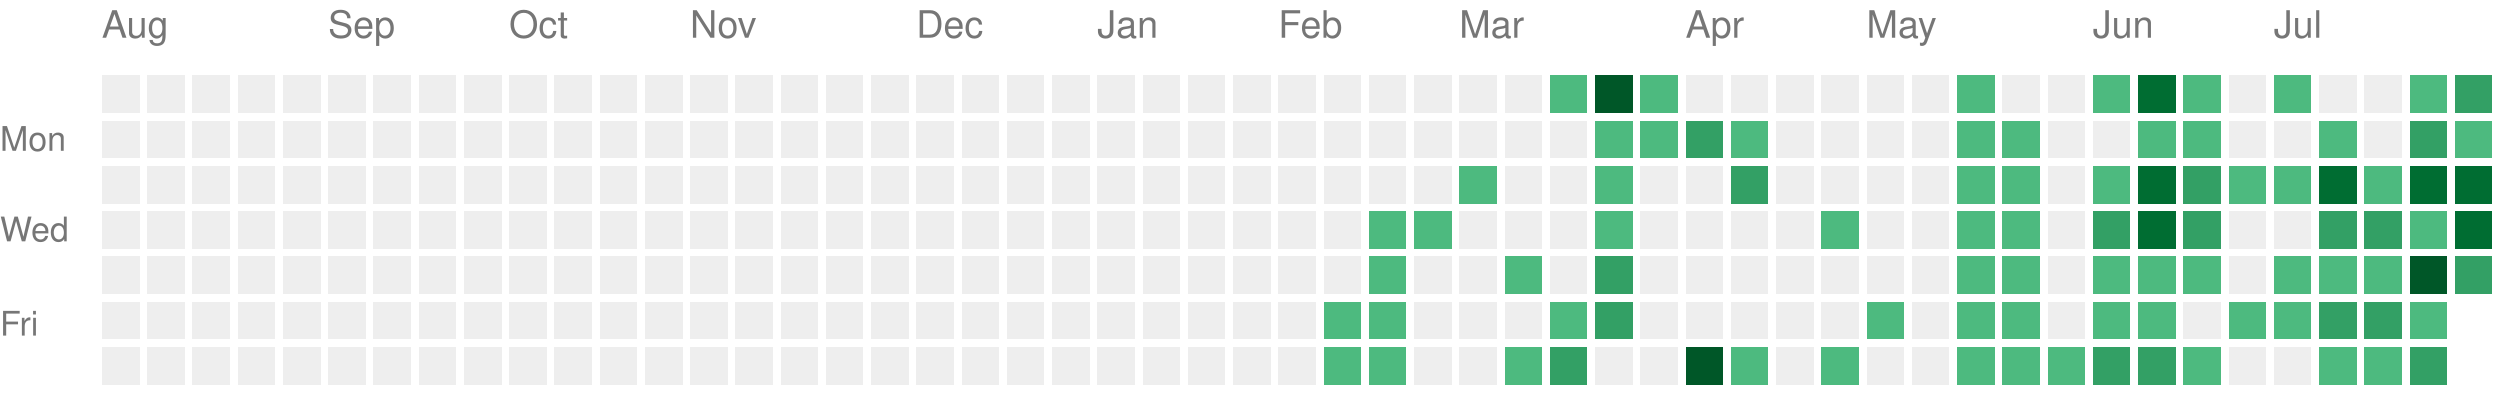
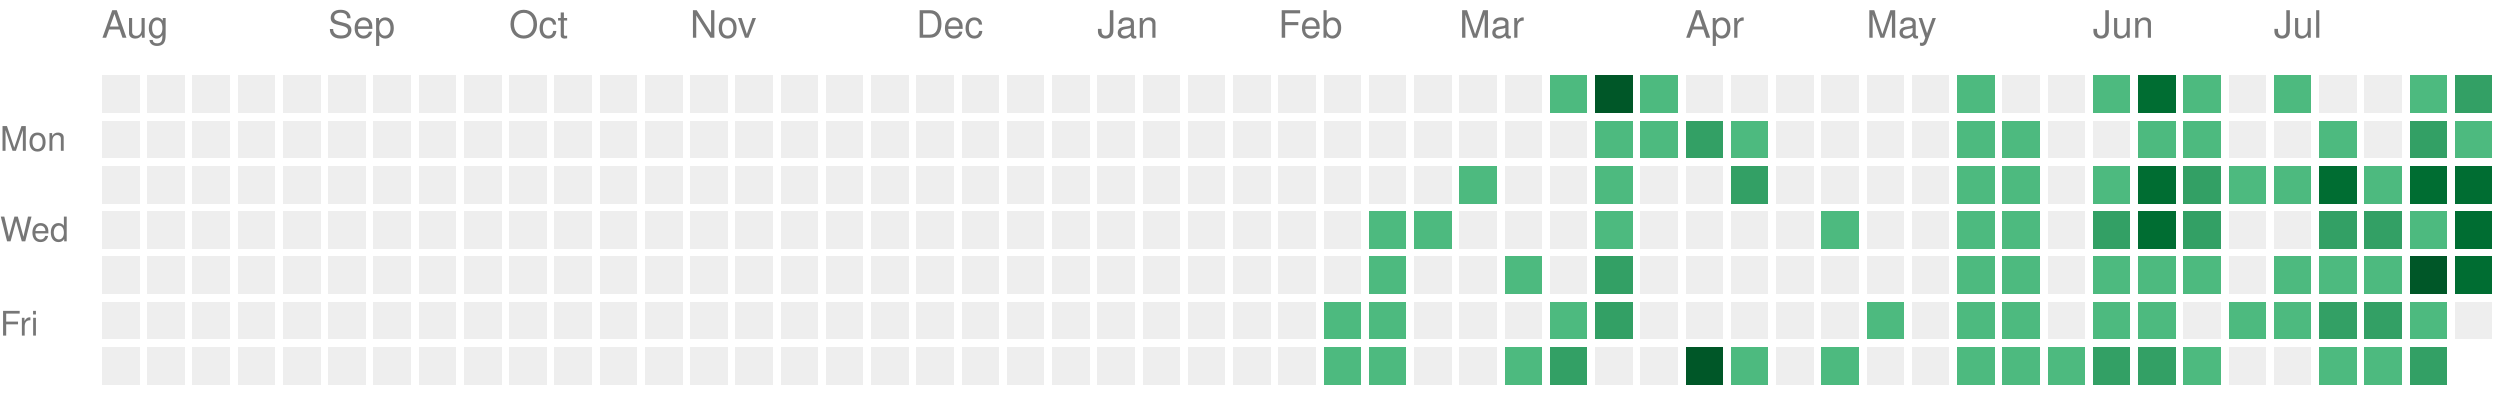
<svg xmlns="http://www.w3.org/2000/svg" version="1.1" width="663" height="104">
  <rect style="fill:#EEEEEE;shape-rendering:crispedges;" data-score="0" data-date="2025-08-03" x="27" y="20" width="10" height="10" />
  <rect style="fill:#EEEEEE;shape-rendering:crispedges;" data-score="0" data-date="2025-08-10" x="39" y="20" width="10" height="10" />
  <rect style="fill:#EEEEEE;shape-rendering:crispedges;" data-score="0" data-date="2025-08-17" x="51" y="20" width="10" height="10" />
  <rect style="fill:#EEEEEE;shape-rendering:crispedges;" data-score="0" data-date="2025-08-24" x="63" y="20" width="10" height="10" />
  <rect style="fill:#EEEEEE;shape-rendering:crispedges;" data-score="0" data-date="2025-08-31" x="75" y="20" width="10" height="10" />
  <rect style="fill:#EEEEEE;shape-rendering:crispedges;" data-score="0" data-date="2025-09-07" x="87" y="20" width="10" height="10" />
  <rect style="fill:#EEEEEE;shape-rendering:crispedges;" data-score="0" data-date="2025-09-14" x="99" y="20" width="10" height="10" />
  <rect style="fill:#EEEEEE;shape-rendering:crispedges;" data-score="0" data-date="2025-09-21" x="111" y="20" width="10" height="10" />
  <rect style="fill:#EEEEEE;shape-rendering:crispedges;" data-score="0" data-date="2025-09-28" x="123" y="20" width="10" height="10" />
  <rect style="fill:#EEEEEE;shape-rendering:crispedges;" data-score="0" data-date="2025-10-05" x="135" y="20" width="10" height="10" />
  <rect style="fill:#EEEEEE;shape-rendering:crispedges;" data-score="0" data-date="2025-10-12" x="147" y="20" width="10" height="10" />
  <rect style="fill:#EEEEEE;shape-rendering:crispedges;" data-score="0" data-date="2025-10-19" x="159" y="20" width="10" height="10" />
  <rect style="fill:#EEEEEE;shape-rendering:crispedges;" data-score="0" data-date="2025-10-26" x="171" y="20" width="10" height="10" />
  <rect style="fill:#EEEEEE;shape-rendering:crispedges;" data-score="0" data-date="2025-11-02" x="183" y="20" width="10" height="10" />
  <rect style="fill:#EEEEEE;shape-rendering:crispedges;" data-score="0" data-date="2025-11-09" x="195" y="20" width="10" height="10" />
  <rect style="fill:#EEEEEE;shape-rendering:crispedges;" data-score="0" data-date="2025-11-16" x="207" y="20" width="10" height="10" />
  <rect style="fill:#EEEEEE;shape-rendering:crispedges;" data-score="0" data-date="2025-11-23" x="219" y="20" width="10" height="10" />
  <rect style="fill:#EEEEEE;shape-rendering:crispedges;" data-score="0" data-date="2025-11-30" x="231" y="20" width="10" height="10" />
  <rect style="fill:#EEEEEE;shape-rendering:crispedges;" data-score="0" data-date="2025-12-07" x="243" y="20" width="10" height="10" />
  <rect style="fill:#EEEEEE;shape-rendering:crispedges;" data-score="0" data-date="2025-12-14" x="255" y="20" width="10" height="10" />
  <rect style="fill:#EEEEEE;shape-rendering:crispedges;" data-score="0" data-date="2025-12-21" x="267" y="20" width="10" height="10" />
  <rect style="fill:#EEEEEE;shape-rendering:crispedges;" data-score="0" data-date="2025-12-28" x="279" y="20" width="10" height="10" />
  <rect style="fill:#EEEEEE;shape-rendering:crispedges;" data-score="0" data-date="2026-01-04" x="291" y="20" width="10" height="10" />
  <rect style="fill:#EEEEEE;shape-rendering:crispedges;" data-score="0" data-date="2026-01-11" x="303" y="20" width="10" height="10" />
  <rect style="fill:#EEEEEE;shape-rendering:crispedges;" data-score="0" data-date="2026-01-18" x="315" y="20" width="10" height="10" />
  <rect style="fill:#EEEEEE;shape-rendering:crispedges;" data-score="0" data-date="2026-01-25" x="327" y="20" width="10" height="10" />
  <rect style="fill:#EEEEEE;shape-rendering:crispedges;" data-score="0" data-date="2026-02-01" x="339" y="20" width="10" height="10" />
  <rect style="fill:#EEEEEE;shape-rendering:crispedges;" data-score="0" data-date="2026-02-08" x="351" y="20" width="10" height="10" />
  <rect style="fill:#EEEEEE;shape-rendering:crispedges;" data-score="0" data-date="2026-02-15" x="363" y="20" width="10" height="10" />
  <rect style="fill:#EEEEEE;shape-rendering:crispedges;" data-score="0" data-date="2026-02-22" x="375" y="20" width="10" height="10" />
  <rect style="fill:#EEEEEE;shape-rendering:crispedges;" data-score="0" data-date="2026-03-01" x="387" y="20" width="10" height="10" />
  <rect style="fill:#EEEEEE;shape-rendering:crispedges;" data-score="0" data-date="2026-03-08" x="399" y="20" width="10" height="10" />
  <rect style="fill:#4dba7f;shape-rendering:crispedges;" data-score="1" data-date="2026-03-15" x="411" y="20" width="10" height="10" />
  <rect style="fill:#005728;shape-rendering:crispedges;" data-score="4" data-date="2026-03-22" x="423" y="20" width="10" height="10" />
  <rect style="fill:#4dba7f;shape-rendering:crispedges;" data-score="1" data-date="2026-03-29" x="435" y="20" width="10" height="10" />
  <rect style="fill:#EEEEEE;shape-rendering:crispedges;" data-score="0" data-date="2026-04-05" x="447" y="20" width="10" height="10" />
  <rect style="fill:#EEEEEE;shape-rendering:crispedges;" data-score="0" data-date="2026-04-12" x="459" y="20" width="10" height="10" />
  <rect style="fill:#EEEEEE;shape-rendering:crispedges;" data-score="0" data-date="2026-04-19" x="471" y="20" width="10" height="10" />
  <rect style="fill:#EEEEEE;shape-rendering:crispedges;" data-score="0" data-date="2026-04-26" x="483" y="20" width="10" height="10" />
  <rect style="fill:#EEEEEE;shape-rendering:crispedges;" data-score="0" data-date="2026-05-03" x="495" y="20" width="10" height="10" />
  <rect style="fill:#EEEEEE;shape-rendering:crispedges;" data-score="0" data-date="2026-05-10" x="507" y="20" width="10" height="10" />
  <rect style="fill:#4dba7f;shape-rendering:crispedges;" data-score="1" data-date="2026-05-17" x="519" y="20" width="10" height="10" />
  <rect style="fill:#EEEEEE;shape-rendering:crispedges;" data-score="0" data-date="2026-05-24" x="531" y="20" width="10" height="10" />
  <rect style="fill:#EEEEEE;shape-rendering:crispedges;" data-score="0" data-date="2026-05-31" x="543" y="20" width="10" height="10" />
  <rect style="fill:#4dba7f;shape-rendering:crispedges;" data-score="1" data-date="2026-06-07" x="555" y="20" width="10" height="10" />
  <rect style="fill:#006d32;shape-rendering:crispedges;" data-score="3" data-date="2026-06-14" x="567" y="20" width="10" height="10" />
  <rect style="fill:#4dba7f;shape-rendering:crispedges;" data-score="1" data-date="2026-06-21" x="579" y="20" width="10" height="10" />
  <rect style="fill:#EEEEEE;shape-rendering:crispedges;" data-score="0" data-date="2026-06-28" x="591" y="20" width="10" height="10" />
  <rect style="fill:#4dba7f;shape-rendering:crispedges;" data-score="1" data-date="2026-07-05" x="603" y="20" width="10" height="10" />
  <rect style="fill:#EEEEEE;shape-rendering:crispedges;" data-score="0" data-date="2026-07-12" x="615" y="20" width="10" height="10" />
  <rect style="fill:#EEEEEE;shape-rendering:crispedges;" data-score="0" data-date="2026-07-19" x="627" y="20" width="10" height="10" />
  <rect style="fill:#4dba7f;shape-rendering:crispedges;" data-score="1" data-date="2026-07-26" x="639" y="20" width="10" height="10" />
  <rect style="fill:#33a065;shape-rendering:crispedges;" data-score="2" data-date="2026-08-02" x="651" y="20" width="10" height="10" />
  <rect style="fill:#EEEEEE;shape-rendering:crispedges;" data-score="0" data-date="2025-08-04" x="27" y="32" width="10" height="10" />
  <rect style="fill:#EEEEEE;shape-rendering:crispedges;" data-score="0" data-date="2025-08-11" x="39" y="32" width="10" height="10" />
  <rect style="fill:#EEEEEE;shape-rendering:crispedges;" data-score="0" data-date="2025-08-18" x="51" y="32" width="10" height="10" />
  <rect style="fill:#EEEEEE;shape-rendering:crispedges;" data-score="0" data-date="2025-08-25" x="63" y="32" width="10" height="10" />
  <rect style="fill:#EEEEEE;shape-rendering:crispedges;" data-score="0" data-date="2025-09-01" x="75" y="32" width="10" height="10" />
  <rect style="fill:#EEEEEE;shape-rendering:crispedges;" data-score="0" data-date="2025-09-08" x="87" y="32" width="10" height="10" />
  <rect style="fill:#EEEEEE;shape-rendering:crispedges;" data-score="0" data-date="2025-09-15" x="99" y="32" width="10" height="10" />
  <rect style="fill:#EEEEEE;shape-rendering:crispedges;" data-score="0" data-date="2025-09-22" x="111" y="32" width="10" height="10" />
  <rect style="fill:#EEEEEE;shape-rendering:crispedges;" data-score="0" data-date="2025-09-29" x="123" y="32" width="10" height="10" />
  <rect style="fill:#EEEEEE;shape-rendering:crispedges;" data-score="0" data-date="2025-10-06" x="135" y="32" width="10" height="10" />
  <rect style="fill:#EEEEEE;shape-rendering:crispedges;" data-score="0" data-date="2025-10-13" x="147" y="32" width="10" height="10" />
  <rect style="fill:#EEEEEE;shape-rendering:crispedges;" data-score="0" data-date="2025-10-20" x="159" y="32" width="10" height="10" />
  <rect style="fill:#EEEEEE;shape-rendering:crispedges;" data-score="0" data-date="2025-10-27" x="171" y="32" width="10" height="10" />
  <rect style="fill:#EEEEEE;shape-rendering:crispedges;" data-score="0" data-date="2025-11-03" x="183" y="32" width="10" height="10" />
  <rect style="fill:#EEEEEE;shape-rendering:crispedges;" data-score="0" data-date="2025-11-10" x="195" y="32" width="10" height="10" />
  <rect style="fill:#EEEEEE;shape-rendering:crispedges;" data-score="0" data-date="2025-11-17" x="207" y="32" width="10" height="10" />
  <rect style="fill:#EEEEEE;shape-rendering:crispedges;" data-score="0" data-date="2025-11-24" x="219" y="32" width="10" height="10" />
  <rect style="fill:#EEEEEE;shape-rendering:crispedges;" data-score="0" data-date="2025-12-01" x="231" y="32" width="10" height="10" />
  <rect style="fill:#EEEEEE;shape-rendering:crispedges;" data-score="0" data-date="2025-12-08" x="243" y="32" width="10" height="10" />
  <rect style="fill:#EEEEEE;shape-rendering:crispedges;" data-score="0" data-date="2025-12-15" x="255" y="32" width="10" height="10" />
  <rect style="fill:#EEEEEE;shape-rendering:crispedges;" data-score="0" data-date="2025-12-22" x="267" y="32" width="10" height="10" />
  <rect style="fill:#EEEEEE;shape-rendering:crispedges;" data-score="0" data-date="2025-12-29" x="279" y="32" width="10" height="10" />
  <rect style="fill:#EEEEEE;shape-rendering:crispedges;" data-score="0" data-date="2026-01-05" x="291" y="32" width="10" height="10" />
  <rect style="fill:#EEEEEE;shape-rendering:crispedges;" data-score="0" data-date="2026-01-12" x="303" y="32" width="10" height="10" />
  <rect style="fill:#EEEEEE;shape-rendering:crispedges;" data-score="0" data-date="2026-01-19" x="315" y="32" width="10" height="10" />
  <rect style="fill:#EEEEEE;shape-rendering:crispedges;" data-score="0" data-date="2026-01-26" x="327" y="32" width="10" height="10" />
  <rect style="fill:#EEEEEE;shape-rendering:crispedges;" data-score="0" data-date="2026-02-02" x="339" y="32" width="10" height="10" />
  <rect style="fill:#EEEEEE;shape-rendering:crispedges;" data-score="0" data-date="2026-02-09" x="351" y="32" width="10" height="10" />
  <rect style="fill:#EEEEEE;shape-rendering:crispedges;" data-score="0" data-date="2026-02-16" x="363" y="32" width="10" height="10" />
  <rect style="fill:#EEEEEE;shape-rendering:crispedges;" data-score="0" data-date="2026-02-23" x="375" y="32" width="10" height="10" />
  <rect style="fill:#EEEEEE;shape-rendering:crispedges;" data-score="0" data-date="2026-03-02" x="387" y="32" width="10" height="10" />
  <rect style="fill:#EEEEEE;shape-rendering:crispedges;" data-score="0" data-date="2026-03-09" x="399" y="32" width="10" height="10" />
  <rect style="fill:#EEEEEE;shape-rendering:crispedges;" data-score="0" data-date="2026-03-16" x="411" y="32" width="10" height="10" />
  <rect style="fill:#4dba7f;shape-rendering:crispedges;" data-score="1" data-date="2026-03-23" x="423" y="32" width="10" height="10" />
  <rect style="fill:#4dba7f;shape-rendering:crispedges;" data-score="1" data-date="2026-03-30" x="435" y="32" width="10" height="10" />
  <rect style="fill:#33a065;shape-rendering:crispedges;" data-score="2" data-date="2026-04-06" x="447" y="32" width="10" height="10" />
  <rect style="fill:#4dba7f;shape-rendering:crispedges;" data-score="1" data-date="2026-04-13" x="459" y="32" width="10" height="10" />
  <rect style="fill:#EEEEEE;shape-rendering:crispedges;" data-score="0" data-date="2026-04-20" x="471" y="32" width="10" height="10" />
  <rect style="fill:#EEEEEE;shape-rendering:crispedges;" data-score="0" data-date="2026-04-27" x="483" y="32" width="10" height="10" />
  <rect style="fill:#EEEEEE;shape-rendering:crispedges;" data-score="0" data-date="2026-05-04" x="495" y="32" width="10" height="10" />
  <rect style="fill:#EEEEEE;shape-rendering:crispedges;" data-score="0" data-date="2026-05-11" x="507" y="32" width="10" height="10" />
  <rect style="fill:#4dba7f;shape-rendering:crispedges;" data-score="1" data-date="2026-05-18" x="519" y="32" width="10" height="10" />
  <rect style="fill:#4dba7f;shape-rendering:crispedges;" data-score="1" data-date="2026-05-25" x="531" y="32" width="10" height="10" />
  <rect style="fill:#EEEEEE;shape-rendering:crispedges;" data-score="0" data-date="2026-06-01" x="543" y="32" width="10" height="10" />
  <rect style="fill:#EEEEEE;shape-rendering:crispedges;" data-score="0" data-date="2026-06-08" x="555" y="32" width="10" height="10" />
  <rect style="fill:#4dba7f;shape-rendering:crispedges;" data-score="1" data-date="2026-06-15" x="567" y="32" width="10" height="10" />
  <rect style="fill:#4dba7f;shape-rendering:crispedges;" data-score="1" data-date="2026-06-22" x="579" y="32" width="10" height="10" />
  <rect style="fill:#EEEEEE;shape-rendering:crispedges;" data-score="0" data-date="2026-06-29" x="591" y="32" width="10" height="10" />
  <rect style="fill:#EEEEEE;shape-rendering:crispedges;" data-score="0" data-date="2026-07-06" x="603" y="32" width="10" height="10" />
  <rect style="fill:#4dba7f;shape-rendering:crispedges;" data-score="1" data-date="2026-07-13" x="615" y="32" width="10" height="10" />
  <rect style="fill:#EEEEEE;shape-rendering:crispedges;" data-score="0" data-date="2026-07-20" x="627" y="32" width="10" height="10" />
  <rect style="fill:#33a065;shape-rendering:crispedges;" data-score="2" data-date="2026-07-27" x="639" y="32" width="10" height="10" />
  <rect style="fill:#4dba7f;shape-rendering:crispedges;" data-score="1" data-date="2026-08-03" x="651" y="32" width="10" height="10" />
  <rect style="fill:#EEEEEE;shape-rendering:crispedges;" data-score="0" data-date="2025-08-05" x="27" y="44" width="10" height="10" />
  <rect style="fill:#EEEEEE;shape-rendering:crispedges;" data-score="0" data-date="2025-08-12" x="39" y="44" width="10" height="10" />
  <rect style="fill:#EEEEEE;shape-rendering:crispedges;" data-score="0" data-date="2025-08-19" x="51" y="44" width="10" height="10" />
  <rect style="fill:#EEEEEE;shape-rendering:crispedges;" data-score="0" data-date="2025-08-26" x="63" y="44" width="10" height="10" />
  <rect style="fill:#EEEEEE;shape-rendering:crispedges;" data-score="0" data-date="2025-09-02" x="75" y="44" width="10" height="10" />
  <rect style="fill:#EEEEEE;shape-rendering:crispedges;" data-score="0" data-date="2025-09-09" x="87" y="44" width="10" height="10" />
  <rect style="fill:#EEEEEE;shape-rendering:crispedges;" data-score="0" data-date="2025-09-16" x="99" y="44" width="10" height="10" />
  <rect style="fill:#EEEEEE;shape-rendering:crispedges;" data-score="0" data-date="2025-09-23" x="111" y="44" width="10" height="10" />
  <rect style="fill:#EEEEEE;shape-rendering:crispedges;" data-score="0" data-date="2025-09-30" x="123" y="44" width="10" height="10" />
  <rect style="fill:#EEEEEE;shape-rendering:crispedges;" data-score="0" data-date="2025-10-07" x="135" y="44" width="10" height="10" />
  <rect style="fill:#EEEEEE;shape-rendering:crispedges;" data-score="0" data-date="2025-10-14" x="147" y="44" width="10" height="10" />
  <rect style="fill:#EEEEEE;shape-rendering:crispedges;" data-score="0" data-date="2025-10-21" x="159" y="44" width="10" height="10" />
  <rect style="fill:#EEEEEE;shape-rendering:crispedges;" data-score="0" data-date="2025-10-28" x="171" y="44" width="10" height="10" />
  <rect style="fill:#EEEEEE;shape-rendering:crispedges;" data-score="0" data-date="2025-11-04" x="183" y="44" width="10" height="10" />
  <rect style="fill:#EEEEEE;shape-rendering:crispedges;" data-score="0" data-date="2025-11-11" x="195" y="44" width="10" height="10" />
  <rect style="fill:#EEEEEE;shape-rendering:crispedges;" data-score="0" data-date="2025-11-18" x="207" y="44" width="10" height="10" />
  <rect style="fill:#EEEEEE;shape-rendering:crispedges;" data-score="0" data-date="2025-11-25" x="219" y="44" width="10" height="10" />
  <rect style="fill:#EEEEEE;shape-rendering:crispedges;" data-score="0" data-date="2025-12-02" x="231" y="44" width="10" height="10" />
  <rect style="fill:#EEEEEE;shape-rendering:crispedges;" data-score="0" data-date="2025-12-09" x="243" y="44" width="10" height="10" />
  <rect style="fill:#EEEEEE;shape-rendering:crispedges;" data-score="0" data-date="2025-12-16" x="255" y="44" width="10" height="10" />
  <rect style="fill:#EEEEEE;shape-rendering:crispedges;" data-score="0" data-date="2025-12-23" x="267" y="44" width="10" height="10" />
  <rect style="fill:#EEEEEE;shape-rendering:crispedges;" data-score="0" data-date="2025-12-30" x="279" y="44" width="10" height="10" />
  <rect style="fill:#EEEEEE;shape-rendering:crispedges;" data-score="0" data-date="2026-01-06" x="291" y="44" width="10" height="10" />
  <rect style="fill:#EEEEEE;shape-rendering:crispedges;" data-score="0" data-date="2026-01-13" x="303" y="44" width="10" height="10" />
  <rect style="fill:#EEEEEE;shape-rendering:crispedges;" data-score="0" data-date="2026-01-20" x="315" y="44" width="10" height="10" />
  <rect style="fill:#EEEEEE;shape-rendering:crispedges;" data-score="0" data-date="2026-01-27" x="327" y="44" width="10" height="10" />
  <rect style="fill:#EEEEEE;shape-rendering:crispedges;" data-score="0" data-date="2026-02-03" x="339" y="44" width="10" height="10" />
  <rect style="fill:#EEEEEE;shape-rendering:crispedges;" data-score="0" data-date="2026-02-10" x="351" y="44" width="10" height="10" />
  <rect style="fill:#EEEEEE;shape-rendering:crispedges;" data-score="0" data-date="2026-02-17" x="363" y="44" width="10" height="10" />
  <rect style="fill:#EEEEEE;shape-rendering:crispedges;" data-score="0" data-date="2026-02-24" x="375" y="44" width="10" height="10" />
  <rect style="fill:#4dba7f;shape-rendering:crispedges;" data-score="1" data-date="2026-03-03" x="387" y="44" width="10" height="10" />
  <rect style="fill:#EEEEEE;shape-rendering:crispedges;" data-score="0" data-date="2026-03-10" x="399" y="44" width="10" height="10" />
  <rect style="fill:#EEEEEE;shape-rendering:crispedges;" data-score="0" data-date="2026-03-17" x="411" y="44" width="10" height="10" />
  <rect style="fill:#4dba7f;shape-rendering:crispedges;" data-score="1" data-date="2026-03-24" x="423" y="44" width="10" height="10" />
  <rect style="fill:#EEEEEE;shape-rendering:crispedges;" data-score="0" data-date="2026-03-31" x="435" y="44" width="10" height="10" />
  <rect style="fill:#EEEEEE;shape-rendering:crispedges;" data-score="0" data-date="2026-04-07" x="447" y="44" width="10" height="10" />
  <rect style="fill:#33a065;shape-rendering:crispedges;" data-score="2" data-date="2026-04-14" x="459" y="44" width="10" height="10" />
  <rect style="fill:#EEEEEE;shape-rendering:crispedges;" data-score="0" data-date="2026-04-21" x="471" y="44" width="10" height="10" />
  <rect style="fill:#EEEEEE;shape-rendering:crispedges;" data-score="0" data-date="2026-04-28" x="483" y="44" width="10" height="10" />
  <rect style="fill:#EEEEEE;shape-rendering:crispedges;" data-score="0" data-date="2026-05-05" x="495" y="44" width="10" height="10" />
  <rect style="fill:#EEEEEE;shape-rendering:crispedges;" data-score="0" data-date="2026-05-12" x="507" y="44" width="10" height="10" />
  <rect style="fill:#4dba7f;shape-rendering:crispedges;" data-score="1" data-date="2026-05-19" x="519" y="44" width="10" height="10" />
  <rect style="fill:#4dba7f;shape-rendering:crispedges;" data-score="1" data-date="2026-05-26" x="531" y="44" width="10" height="10" />
  <rect style="fill:#EEEEEE;shape-rendering:crispedges;" data-score="0" data-date="2026-06-02" x="543" y="44" width="10" height="10" />
  <rect style="fill:#4dba7f;shape-rendering:crispedges;" data-score="1" data-date="2026-06-09" x="555" y="44" width="10" height="10" />
  <rect style="fill:#006d32;shape-rendering:crispedges;" data-score="3" data-date="2026-06-16" x="567" y="44" width="10" height="10" />
  <rect style="fill:#33a065;shape-rendering:crispedges;" data-score="2" data-date="2026-06-23" x="579" y="44" width="10" height="10" />
  <rect style="fill:#4dba7f;shape-rendering:crispedges;" data-score="1" data-date="2026-06-30" x="591" y="44" width="10" height="10" />
  <rect style="fill:#4dba7f;shape-rendering:crispedges;" data-score="1" data-date="2026-07-07" x="603" y="44" width="10" height="10" />
  <rect style="fill:#006d32;shape-rendering:crispedges;" data-score="3" data-date="2026-07-14" x="615" y="44" width="10" height="10" />
  <rect style="fill:#4dba7f;shape-rendering:crispedges;" data-score="1" data-date="2026-07-21" x="627" y="44" width="10" height="10" />
  <rect style="fill:#006d32;shape-rendering:crispedges;" data-score="3" data-date="2026-07-28" x="639" y="44" width="10" height="10" />
  <rect style="fill:#006d32;shape-rendering:crispedges;" data-score="3" data-date="2026-08-04" x="651" y="44" width="10" height="10" />
  <rect style="fill:#EEEEEE;shape-rendering:crispedges;" data-score="0" data-date="2025-08-06" x="27" y="56" width="10" height="10" />
  <rect style="fill:#EEEEEE;shape-rendering:crispedges;" data-score="0" data-date="2025-08-13" x="39" y="56" width="10" height="10" />
  <rect style="fill:#EEEEEE;shape-rendering:crispedges;" data-score="0" data-date="2025-08-20" x="51" y="56" width="10" height="10" />
  <rect style="fill:#EEEEEE;shape-rendering:crispedges;" data-score="0" data-date="2025-08-27" x="63" y="56" width="10" height="10" />
  <rect style="fill:#EEEEEE;shape-rendering:crispedges;" data-score="0" data-date="2025-09-03" x="75" y="56" width="10" height="10" />
  <rect style="fill:#EEEEEE;shape-rendering:crispedges;" data-score="0" data-date="2025-09-10" x="87" y="56" width="10" height="10" />
  <rect style="fill:#EEEEEE;shape-rendering:crispedges;" data-score="0" data-date="2025-09-17" x="99" y="56" width="10" height="10" />
  <rect style="fill:#EEEEEE;shape-rendering:crispedges;" data-score="0" data-date="2025-09-24" x="111" y="56" width="10" height="10" />
  <rect style="fill:#EEEEEE;shape-rendering:crispedges;" data-score="0" data-date="2025-10-01" x="123" y="56" width="10" height="10" />
  <rect style="fill:#EEEEEE;shape-rendering:crispedges;" data-score="0" data-date="2025-10-08" x="135" y="56" width="10" height="10" />
  <rect style="fill:#EEEEEE;shape-rendering:crispedges;" data-score="0" data-date="2025-10-15" x="147" y="56" width="10" height="10" />
  <rect style="fill:#EEEEEE;shape-rendering:crispedges;" data-score="0" data-date="2025-10-22" x="159" y="56" width="10" height="10" />
  <rect style="fill:#EEEEEE;shape-rendering:crispedges;" data-score="0" data-date="2025-10-29" x="171" y="56" width="10" height="10" />
  <rect style="fill:#EEEEEE;shape-rendering:crispedges;" data-score="0" data-date="2025-11-05" x="183" y="56" width="10" height="10" />
  <rect style="fill:#EEEEEE;shape-rendering:crispedges;" data-score="0" data-date="2025-11-12" x="195" y="56" width="10" height="10" />
  <rect style="fill:#EEEEEE;shape-rendering:crispedges;" data-score="0" data-date="2025-11-19" x="207" y="56" width="10" height="10" />
  <rect style="fill:#EEEEEE;shape-rendering:crispedges;" data-score="0" data-date="2025-11-26" x="219" y="56" width="10" height="10" />
  <rect style="fill:#EEEEEE;shape-rendering:crispedges;" data-score="0" data-date="2025-12-03" x="231" y="56" width="10" height="10" />
  <rect style="fill:#EEEEEE;shape-rendering:crispedges;" data-score="0" data-date="2025-12-10" x="243" y="56" width="10" height="10" />
  <rect style="fill:#EEEEEE;shape-rendering:crispedges;" data-score="0" data-date="2025-12-17" x="255" y="56" width="10" height="10" />
  <rect style="fill:#EEEEEE;shape-rendering:crispedges;" data-score="0" data-date="2025-12-24" x="267" y="56" width="10" height="10" />
  <rect style="fill:#EEEEEE;shape-rendering:crispedges;" data-score="0" data-date="2025-12-31" x="279" y="56" width="10" height="10" />
  <rect style="fill:#EEEEEE;shape-rendering:crispedges;" data-score="0" data-date="2026-01-07" x="291" y="56" width="10" height="10" />
  <rect style="fill:#EEEEEE;shape-rendering:crispedges;" data-score="0" data-date="2026-01-14" x="303" y="56" width="10" height="10" />
  <rect style="fill:#EEEEEE;shape-rendering:crispedges;" data-score="0" data-date="2026-01-21" x="315" y="56" width="10" height="10" />
  <rect style="fill:#EEEEEE;shape-rendering:crispedges;" data-score="0" data-date="2026-01-28" x="327" y="56" width="10" height="10" />
  <rect style="fill:#EEEEEE;shape-rendering:crispedges;" data-score="0" data-date="2026-02-04" x="339" y="56" width="10" height="10" />
  <rect style="fill:#EEEEEE;shape-rendering:crispedges;" data-score="0" data-date="2026-02-11" x="351" y="56" width="10" height="10" />
  <rect style="fill:#4dba7f;shape-rendering:crispedges;" data-score="1" data-date="2026-02-18" x="363" y="56" width="10" height="10" />
  <rect style="fill:#4dba7f;shape-rendering:crispedges;" data-score="1" data-date="2026-02-25" x="375" y="56" width="10" height="10" />
  <rect style="fill:#EEEEEE;shape-rendering:crispedges;" data-score="0" data-date="2026-03-04" x="387" y="56" width="10" height="10" />
  <rect style="fill:#EEEEEE;shape-rendering:crispedges;" data-score="0" data-date="2026-03-11" x="399" y="56" width="10" height="10" />
  <rect style="fill:#EEEEEE;shape-rendering:crispedges;" data-score="0" data-date="2026-03-18" x="411" y="56" width="10" height="10" />
  <rect style="fill:#4dba7f;shape-rendering:crispedges;" data-score="1" data-date="2026-03-25" x="423" y="56" width="10" height="10" />
  <rect style="fill:#EEEEEE;shape-rendering:crispedges;" data-score="0" data-date="2026-04-01" x="435" y="56" width="10" height="10" />
  <rect style="fill:#EEEEEE;shape-rendering:crispedges;" data-score="0" data-date="2026-04-08" x="447" y="56" width="10" height="10" />
  <rect style="fill:#EEEEEE;shape-rendering:crispedges;" data-score="0" data-date="2026-04-15" x="459" y="56" width="10" height="10" />
  <rect style="fill:#EEEEEE;shape-rendering:crispedges;" data-score="0" data-date="2026-04-22" x="471" y="56" width="10" height="10" />
  <rect style="fill:#4dba7f;shape-rendering:crispedges;" data-score="1" data-date="2026-04-29" x="483" y="56" width="10" height="10" />
  <rect style="fill:#EEEEEE;shape-rendering:crispedges;" data-score="0" data-date="2026-05-06" x="495" y="56" width="10" height="10" />
  <rect style="fill:#EEEEEE;shape-rendering:crispedges;" data-score="0" data-date="2026-05-13" x="507" y="56" width="10" height="10" />
  <rect style="fill:#4dba7f;shape-rendering:crispedges;" data-score="1" data-date="2026-05-20" x="519" y="56" width="10" height="10" />
  <rect style="fill:#4dba7f;shape-rendering:crispedges;" data-score="1" data-date="2026-05-27" x="531" y="56" width="10" height="10" />
  <rect style="fill:#EEEEEE;shape-rendering:crispedges;" data-score="0" data-date="2026-06-03" x="543" y="56" width="10" height="10" />
  <rect style="fill:#33a065;shape-rendering:crispedges;" data-score="2" data-date="2026-06-10" x="555" y="56" width="10" height="10" />
  <rect style="fill:#006d32;shape-rendering:crispedges;" data-score="3" data-date="2026-06-17" x="567" y="56" width="10" height="10" />
  <rect style="fill:#33a065;shape-rendering:crispedges;" data-score="2" data-date="2026-06-24" x="579" y="56" width="10" height="10" />
  <rect style="fill:#EEEEEE;shape-rendering:crispedges;" data-score="0" data-date="2026-07-01" x="591" y="56" width="10" height="10" />
  <rect style="fill:#EEEEEE;shape-rendering:crispedges;" data-score="0" data-date="2026-07-08" x="603" y="56" width="10" height="10" />
  <rect style="fill:#33a065;shape-rendering:crispedges;" data-score="2" data-date="2026-07-15" x="615" y="56" width="10" height="10" />
  <rect style="fill:#33a065;shape-rendering:crispedges;" data-score="2" data-date="2026-07-22" x="627" y="56" width="10" height="10" />
  <rect style="fill:#4dba7f;shape-rendering:crispedges;" data-score="1" data-date="2026-07-29" x="639" y="56" width="10" height="10" />
  <rect style="fill:#006d32;shape-rendering:crispedges;" data-score="3" data-date="2026-08-05" x="651" y="56" width="10" height="10" />
  <rect style="fill:#EEEEEE;shape-rendering:crispedges;" data-score="0" data-date="2025-08-07" x="27" y="68" width="10" height="10" />
  <rect style="fill:#EEEEEE;shape-rendering:crispedges;" data-score="0" data-date="2025-08-14" x="39" y="68" width="10" height="10" />
  <rect style="fill:#EEEEEE;shape-rendering:crispedges;" data-score="0" data-date="2025-08-21" x="51" y="68" width="10" height="10" />
  <rect style="fill:#EEEEEE;shape-rendering:crispedges;" data-score="0" data-date="2025-08-28" x="63" y="68" width="10" height="10" />
  <rect style="fill:#EEEEEE;shape-rendering:crispedges;" data-score="0" data-date="2025-09-04" x="75" y="68" width="10" height="10" />
  <rect style="fill:#EEEEEE;shape-rendering:crispedges;" data-score="0" data-date="2025-09-11" x="87" y="68" width="10" height="10" />
  <rect style="fill:#EEEEEE;shape-rendering:crispedges;" data-score="0" data-date="2025-09-18" x="99" y="68" width="10" height="10" />
  <rect style="fill:#EEEEEE;shape-rendering:crispedges;" data-score="0" data-date="2025-09-25" x="111" y="68" width="10" height="10" />
  <rect style="fill:#EEEEEE;shape-rendering:crispedges;" data-score="0" data-date="2025-10-02" x="123" y="68" width="10" height="10" />
  <rect style="fill:#EEEEEE;shape-rendering:crispedges;" data-score="0" data-date="2025-10-09" x="135" y="68" width="10" height="10" />
  <rect style="fill:#EEEEEE;shape-rendering:crispedges;" data-score="0" data-date="2025-10-16" x="147" y="68" width="10" height="10" />
  <rect style="fill:#EEEEEE;shape-rendering:crispedges;" data-score="0" data-date="2025-10-23" x="159" y="68" width="10" height="10" />
  <rect style="fill:#EEEEEE;shape-rendering:crispedges;" data-score="0" data-date="2025-10-30" x="171" y="68" width="10" height="10" />
  <rect style="fill:#EEEEEE;shape-rendering:crispedges;" data-score="0" data-date="2025-11-06" x="183" y="68" width="10" height="10" />
  <rect style="fill:#EEEEEE;shape-rendering:crispedges;" data-score="0" data-date="2025-11-13" x="195" y="68" width="10" height="10" />
  <rect style="fill:#EEEEEE;shape-rendering:crispedges;" data-score="0" data-date="2025-11-20" x="207" y="68" width="10" height="10" />
  <rect style="fill:#EEEEEE;shape-rendering:crispedges;" data-score="0" data-date="2025-11-27" x="219" y="68" width="10" height="10" />
  <rect style="fill:#EEEEEE;shape-rendering:crispedges;" data-score="0" data-date="2025-12-04" x="231" y="68" width="10" height="10" />
  <rect style="fill:#EEEEEE;shape-rendering:crispedges;" data-score="0" data-date="2025-12-11" x="243" y="68" width="10" height="10" />
  <rect style="fill:#EEEEEE;shape-rendering:crispedges;" data-score="0" data-date="2025-12-18" x="255" y="68" width="10" height="10" />
  <rect style="fill:#EEEEEE;shape-rendering:crispedges;" data-score="0" data-date="2025-12-25" x="267" y="68" width="10" height="10" />
  <rect style="fill:#EEEEEE;shape-rendering:crispedges;" data-score="0" data-date="2026-01-01" x="279" y="68" width="10" height="10" />
  <rect style="fill:#EEEEEE;shape-rendering:crispedges;" data-score="0" data-date="2026-01-08" x="291" y="68" width="10" height="10" />
  <rect style="fill:#EEEEEE;shape-rendering:crispedges;" data-score="0" data-date="2026-01-15" x="303" y="68" width="10" height="10" />
  <rect style="fill:#EEEEEE;shape-rendering:crispedges;" data-score="0" data-date="2026-01-22" x="315" y="68" width="10" height="10" />
  <rect style="fill:#EEEEEE;shape-rendering:crispedges;" data-score="0" data-date="2026-01-29" x="327" y="68" width="10" height="10" />
  <rect style="fill:#EEEEEE;shape-rendering:crispedges;" data-score="0" data-date="2026-02-05" x="339" y="68" width="10" height="10" />
  <rect style="fill:#EEEEEE;shape-rendering:crispedges;" data-score="0" data-date="2026-02-12" x="351" y="68" width="10" height="10" />
  <rect style="fill:#4dba7f;shape-rendering:crispedges;" data-score="1" data-date="2026-02-19" x="363" y="68" width="10" height="10" />
  <rect style="fill:#EEEEEE;shape-rendering:crispedges;" data-score="0" data-date="2026-02-26" x="375" y="68" width="10" height="10" />
  <rect style="fill:#EEEEEE;shape-rendering:crispedges;" data-score="0" data-date="2026-03-05" x="387" y="68" width="10" height="10" />
  <rect style="fill:#4dba7f;shape-rendering:crispedges;" data-score="1" data-date="2026-03-12" x="399" y="68" width="10" height="10" />
  <rect style="fill:#EEEEEE;shape-rendering:crispedges;" data-score="0" data-date="2026-03-19" x="411" y="68" width="10" height="10" />
  <rect style="fill:#33a065;shape-rendering:crispedges;" data-score="2" data-date="2026-03-26" x="423" y="68" width="10" height="10" />
  <rect style="fill:#EEEEEE;shape-rendering:crispedges;" data-score="0" data-date="2026-04-02" x="435" y="68" width="10" height="10" />
  <rect style="fill:#EEEEEE;shape-rendering:crispedges;" data-score="0" data-date="2026-04-09" x="447" y="68" width="10" height="10" />
  <rect style="fill:#EEEEEE;shape-rendering:crispedges;" data-score="0" data-date="2026-04-16" x="459" y="68" width="10" height="10" />
  <rect style="fill:#EEEEEE;shape-rendering:crispedges;" data-score="0" data-date="2026-04-23" x="471" y="68" width="10" height="10" />
  <rect style="fill:#EEEEEE;shape-rendering:crispedges;" data-score="0" data-date="2026-04-30" x="483" y="68" width="10" height="10" />
  <rect style="fill:#EEEEEE;shape-rendering:crispedges;" data-score="0" data-date="2026-05-07" x="495" y="68" width="10" height="10" />
  <rect style="fill:#EEEEEE;shape-rendering:crispedges;" data-score="0" data-date="2026-05-14" x="507" y="68" width="10" height="10" />
  <rect style="fill:#4dba7f;shape-rendering:crispedges;" data-score="1" data-date="2026-05-21" x="519" y="68" width="10" height="10" />
  <rect style="fill:#4dba7f;shape-rendering:crispedges;" data-score="1" data-date="2026-05-28" x="531" y="68" width="10" height="10" />
  <rect style="fill:#EEEEEE;shape-rendering:crispedges;" data-score="0" data-date="2026-06-04" x="543" y="68" width="10" height="10" />
  <rect style="fill:#4dba7f;shape-rendering:crispedges;" data-score="1" data-date="2026-06-11" x="555" y="68" width="10" height="10" />
  <rect style="fill:#4dba7f;shape-rendering:crispedges;" data-score="1" data-date="2026-06-18" x="567" y="68" width="10" height="10" />
  <rect style="fill:#4dba7f;shape-rendering:crispedges;" data-score="1" data-date="2026-06-25" x="579" y="68" width="10" height="10" />
  <rect style="fill:#EEEEEE;shape-rendering:crispedges;" data-score="0" data-date="2026-07-02" x="591" y="68" width="10" height="10" />
  <rect style="fill:#4dba7f;shape-rendering:crispedges;" data-score="1" data-date="2026-07-09" x="603" y="68" width="10" height="10" />
  <rect style="fill:#4dba7f;shape-rendering:crispedges;" data-score="1" data-date="2026-07-16" x="615" y="68" width="10" height="10" />
  <rect style="fill:#4dba7f;shape-rendering:crispedges;" data-score="1" data-date="2026-07-23" x="627" y="68" width="10" height="10" />
  <rect style="fill:#005728;shape-rendering:crispedges;" data-score="4" data-date="2026-07-30" x="639" y="68" width="10" height="10" />
-   <rect style="fill:#33a065;shape-rendering:crispedges;" data-score="2" data-date="2026-08-06" x="651" y="68" width="10" height="10" />
+   <rect style="fill:#006d32;shape-rendering:crispedges;" data-score="3" data-date="2026-08-06" x="651" y="68" width="10" height="10" />
  <rect style="fill:#EEEEEE;shape-rendering:crispedges;" data-score="0" data-date="2025-08-08" x="27" y="80" width="10" height="10" />
  <rect style="fill:#EEEEEE;shape-rendering:crispedges;" data-score="0" data-date="2025-08-15" x="39" y="80" width="10" height="10" />
  <rect style="fill:#EEEEEE;shape-rendering:crispedges;" data-score="0" data-date="2025-08-22" x="51" y="80" width="10" height="10" />
  <rect style="fill:#EEEEEE;shape-rendering:crispedges;" data-score="0" data-date="2025-08-29" x="63" y="80" width="10" height="10" />
  <rect style="fill:#EEEEEE;shape-rendering:crispedges;" data-score="0" data-date="2025-09-05" x="75" y="80" width="10" height="10" />
  <rect style="fill:#EEEEEE;shape-rendering:crispedges;" data-score="0" data-date="2025-09-12" x="87" y="80" width="10" height="10" />
  <rect style="fill:#EEEEEE;shape-rendering:crispedges;" data-score="0" data-date="2025-09-19" x="99" y="80" width="10" height="10" />
  <rect style="fill:#EEEEEE;shape-rendering:crispedges;" data-score="0" data-date="2025-09-26" x="111" y="80" width="10" height="10" />
  <rect style="fill:#EEEEEE;shape-rendering:crispedges;" data-score="0" data-date="2025-10-03" x="123" y="80" width="10" height="10" />
  <rect style="fill:#EEEEEE;shape-rendering:crispedges;" data-score="0" data-date="2025-10-10" x="135" y="80" width="10" height="10" />
  <rect style="fill:#EEEEEE;shape-rendering:crispedges;" data-score="0" data-date="2025-10-17" x="147" y="80" width="10" height="10" />
  <rect style="fill:#EEEEEE;shape-rendering:crispedges;" data-score="0" data-date="2025-10-24" x="159" y="80" width="10" height="10" />
  <rect style="fill:#EEEEEE;shape-rendering:crispedges;" data-score="0" data-date="2025-10-31" x="171" y="80" width="10" height="10" />
  <rect style="fill:#EEEEEE;shape-rendering:crispedges;" data-score="0" data-date="2025-11-07" x="183" y="80" width="10" height="10" />
  <rect style="fill:#EEEEEE;shape-rendering:crispedges;" data-score="0" data-date="2025-11-14" x="195" y="80" width="10" height="10" />
  <rect style="fill:#EEEEEE;shape-rendering:crispedges;" data-score="0" data-date="2025-11-21" x="207" y="80" width="10" height="10" />
  <rect style="fill:#EEEEEE;shape-rendering:crispedges;" data-score="0" data-date="2025-11-28" x="219" y="80" width="10" height="10" />
  <rect style="fill:#EEEEEE;shape-rendering:crispedges;" data-score="0" data-date="2025-12-05" x="231" y="80" width="10" height="10" />
  <rect style="fill:#EEEEEE;shape-rendering:crispedges;" data-score="0" data-date="2025-12-12" x="243" y="80" width="10" height="10" />
  <rect style="fill:#EEEEEE;shape-rendering:crispedges;" data-score="0" data-date="2025-12-19" x="255" y="80" width="10" height="10" />
  <rect style="fill:#EEEEEE;shape-rendering:crispedges;" data-score="0" data-date="2025-12-26" x="267" y="80" width="10" height="10" />
  <rect style="fill:#EEEEEE;shape-rendering:crispedges;" data-score="0" data-date="2026-01-02" x="279" y="80" width="10" height="10" />
  <rect style="fill:#EEEEEE;shape-rendering:crispedges;" data-score="0" data-date="2026-01-09" x="291" y="80" width="10" height="10" />
  <rect style="fill:#EEEEEE;shape-rendering:crispedges;" data-score="0" data-date="2026-01-16" x="303" y="80" width="10" height="10" />
  <rect style="fill:#EEEEEE;shape-rendering:crispedges;" data-score="0" data-date="2026-01-23" x="315" y="80" width="10" height="10" />
  <rect style="fill:#EEEEEE;shape-rendering:crispedges;" data-score="0" data-date="2026-01-30" x="327" y="80" width="10" height="10" />
  <rect style="fill:#EEEEEE;shape-rendering:crispedges;" data-score="0" data-date="2026-02-06" x="339" y="80" width="10" height="10" />
  <rect style="fill:#4dba7f;shape-rendering:crispedges;" data-score="1" data-date="2026-02-13" x="351" y="80" width="10" height="10" />
  <rect style="fill:#4dba7f;shape-rendering:crispedges;" data-score="1" data-date="2026-02-20" x="363" y="80" width="10" height="10" />
  <rect style="fill:#EEEEEE;shape-rendering:crispedges;" data-score="0" data-date="2026-02-27" x="375" y="80" width="10" height="10" />
  <rect style="fill:#EEEEEE;shape-rendering:crispedges;" data-score="0" data-date="2026-03-06" x="387" y="80" width="10" height="10" />
  <rect style="fill:#EEEEEE;shape-rendering:crispedges;" data-score="0" data-date="2026-03-13" x="399" y="80" width="10" height="10" />
  <rect style="fill:#4dba7f;shape-rendering:crispedges;" data-score="1" data-date="2026-03-20" x="411" y="80" width="10" height="10" />
  <rect style="fill:#33a065;shape-rendering:crispedges;" data-score="2" data-date="2026-03-27" x="423" y="80" width="10" height="10" />
  <rect style="fill:#EEEEEE;shape-rendering:crispedges;" data-score="0" data-date="2026-04-03" x="435" y="80" width="10" height="10" />
  <rect style="fill:#EEEEEE;shape-rendering:crispedges;" data-score="0" data-date="2026-04-10" x="447" y="80" width="10" height="10" />
  <rect style="fill:#EEEEEE;shape-rendering:crispedges;" data-score="0" data-date="2026-04-17" x="459" y="80" width="10" height="10" />
  <rect style="fill:#EEEEEE;shape-rendering:crispedges;" data-score="0" data-date="2026-04-24" x="471" y="80" width="10" height="10" />
  <rect style="fill:#EEEEEE;shape-rendering:crispedges;" data-score="0" data-date="2026-05-01" x="483" y="80" width="10" height="10" />
  <rect style="fill:#4dba7f;shape-rendering:crispedges;" data-score="1" data-date="2026-05-08" x="495" y="80" width="10" height="10" />
  <rect style="fill:#EEEEEE;shape-rendering:crispedges;" data-score="0" data-date="2026-05-15" x="507" y="80" width="10" height="10" />
  <rect style="fill:#4dba7f;shape-rendering:crispedges;" data-score="1" data-date="2026-05-22" x="519" y="80" width="10" height="10" />
  <rect style="fill:#4dba7f;shape-rendering:crispedges;" data-score="1" data-date="2026-05-29" x="531" y="80" width="10" height="10" />
  <rect style="fill:#EEEEEE;shape-rendering:crispedges;" data-score="0" data-date="2026-06-05" x="543" y="80" width="10" height="10" />
  <rect style="fill:#4dba7f;shape-rendering:crispedges;" data-score="1" data-date="2026-06-12" x="555" y="80" width="10" height="10" />
  <rect style="fill:#4dba7f;shape-rendering:crispedges;" data-score="1" data-date="2026-06-19" x="567" y="80" width="10" height="10" />
  <rect style="fill:#EEEEEE;shape-rendering:crispedges;" data-score="0" data-date="2026-06-26" x="579" y="80" width="10" height="10" />
  <rect style="fill:#4dba7f;shape-rendering:crispedges;" data-score="1" data-date="2026-07-03" x="591" y="80" width="10" height="10" />
  <rect style="fill:#4dba7f;shape-rendering:crispedges;" data-score="1" data-date="2026-07-10" x="603" y="80" width="10" height="10" />
  <rect style="fill:#33a065;shape-rendering:crispedges;" data-score="2" data-date="2026-07-17" x="615" y="80" width="10" height="10" />
  <rect style="fill:#33a065;shape-rendering:crispedges;" data-score="2" data-date="2026-07-24" x="627" y="80" width="10" height="10" />
  <rect style="fill:#4dba7f;shape-rendering:crispedges;" data-score="1" data-date="2026-07-31" x="639" y="80" width="10" height="10" />
+   <rect style="fill:#EEEEEE;shape-rendering:crispedges;" data-score="0" data-date="2026-08-07" x="651" y="80" width="10" height="10" />
  <rect style="fill:#EEEEEE;shape-rendering:crispedges;" data-score="0" data-date="2025-08-09" x="27" y="92" width="10" height="10" />
  <rect style="fill:#EEEEEE;shape-rendering:crispedges;" data-score="0" data-date="2025-08-16" x="39" y="92" width="10" height="10" />
  <rect style="fill:#EEEEEE;shape-rendering:crispedges;" data-score="0" data-date="2025-08-23" x="51" y="92" width="10" height="10" />
  <rect style="fill:#EEEEEE;shape-rendering:crispedges;" data-score="0" data-date="2025-08-30" x="63" y="92" width="10" height="10" />
  <rect style="fill:#EEEEEE;shape-rendering:crispedges;" data-score="0" data-date="2025-09-06" x="75" y="92" width="10" height="10" />
  <rect style="fill:#EEEEEE;shape-rendering:crispedges;" data-score="0" data-date="2025-09-13" x="87" y="92" width="10" height="10" />
  <rect style="fill:#EEEEEE;shape-rendering:crispedges;" data-score="0" data-date="2025-09-20" x="99" y="92" width="10" height="10" />
  <rect style="fill:#EEEEEE;shape-rendering:crispedges;" data-score="0" data-date="2025-09-27" x="111" y="92" width="10" height="10" />
  <rect style="fill:#EEEEEE;shape-rendering:crispedges;" data-score="0" data-date="2025-10-04" x="123" y="92" width="10" height="10" />
  <rect style="fill:#EEEEEE;shape-rendering:crispedges;" data-score="0" data-date="2025-10-11" x="135" y="92" width="10" height="10" />
  <rect style="fill:#EEEEEE;shape-rendering:crispedges;" data-score="0" data-date="2025-10-18" x="147" y="92" width="10" height="10" />
  <rect style="fill:#EEEEEE;shape-rendering:crispedges;" data-score="0" data-date="2025-10-25" x="159" y="92" width="10" height="10" />
  <rect style="fill:#EEEEEE;shape-rendering:crispedges;" data-score="0" data-date="2025-11-01" x="171" y="92" width="10" height="10" />
  <rect style="fill:#EEEEEE;shape-rendering:crispedges;" data-score="0" data-date="2025-11-08" x="183" y="92" width="10" height="10" />
  <rect style="fill:#EEEEEE;shape-rendering:crispedges;" data-score="0" data-date="2025-11-15" x="195" y="92" width="10" height="10" />
  <rect style="fill:#EEEEEE;shape-rendering:crispedges;" data-score="0" data-date="2025-11-22" x="207" y="92" width="10" height="10" />
  <rect style="fill:#EEEEEE;shape-rendering:crispedges;" data-score="0" data-date="2025-11-29" x="219" y="92" width="10" height="10" />
  <rect style="fill:#EEEEEE;shape-rendering:crispedges;" data-score="0" data-date="2025-12-06" x="231" y="92" width="10" height="10" />
  <rect style="fill:#EEEEEE;shape-rendering:crispedges;" data-score="0" data-date="2025-12-13" x="243" y="92" width="10" height="10" />
  <rect style="fill:#EEEEEE;shape-rendering:crispedges;" data-score="0" data-date="2025-12-20" x="255" y="92" width="10" height="10" />
  <rect style="fill:#EEEEEE;shape-rendering:crispedges;" data-score="0" data-date="2025-12-27" x="267" y="92" width="10" height="10" />
  <rect style="fill:#EEEEEE;shape-rendering:crispedges;" data-score="0" data-date="2026-01-03" x="279" y="92" width="10" height="10" />
  <rect style="fill:#EEEEEE;shape-rendering:crispedges;" data-score="0" data-date="2026-01-10" x="291" y="92" width="10" height="10" />
  <rect style="fill:#EEEEEE;shape-rendering:crispedges;" data-score="0" data-date="2026-01-17" x="303" y="92" width="10" height="10" />
  <rect style="fill:#EEEEEE;shape-rendering:crispedges;" data-score="0" data-date="2026-01-24" x="315" y="92" width="10" height="10" />
  <rect style="fill:#EEEEEE;shape-rendering:crispedges;" data-score="0" data-date="2026-01-31" x="327" y="92" width="10" height="10" />
  <rect style="fill:#EEEEEE;shape-rendering:crispedges;" data-score="0" data-date="2026-02-07" x="339" y="92" width="10" height="10" />
  <rect style="fill:#4dba7f;shape-rendering:crispedges;" data-score="1" data-date="2026-02-14" x="351" y="92" width="10" height="10" />
  <rect style="fill:#4dba7f;shape-rendering:crispedges;" data-score="1" data-date="2026-02-21" x="363" y="92" width="10" height="10" />
  <rect style="fill:#EEEEEE;shape-rendering:crispedges;" data-score="0" data-date="2026-02-28" x="375" y="92" width="10" height="10" />
  <rect style="fill:#EEEEEE;shape-rendering:crispedges;" data-score="0" data-date="2026-03-07" x="387" y="92" width="10" height="10" />
  <rect style="fill:#4dba7f;shape-rendering:crispedges;" data-score="1" data-date="2026-03-14" x="399" y="92" width="10" height="10" />
  <rect style="fill:#33a065;shape-rendering:crispedges;" data-score="2" data-date="2026-03-21" x="411" y="92" width="10" height="10" />
  <rect style="fill:#EEEEEE;shape-rendering:crispedges;" data-score="0" data-date="2026-03-28" x="423" y="92" width="10" height="10" />
  <rect style="fill:#EEEEEE;shape-rendering:crispedges;" data-score="0" data-date="2026-04-04" x="435" y="92" width="10" height="10" />
  <rect style="fill:#005728;shape-rendering:crispedges;" data-score="4" data-date="2026-04-11" x="447" y="92" width="10" height="10" />
  <rect style="fill:#4dba7f;shape-rendering:crispedges;" data-score="1" data-date="2026-04-18" x="459" y="92" width="10" height="10" />
  <rect style="fill:#EEEEEE;shape-rendering:crispedges;" data-score="0" data-date="2026-04-25" x="471" y="92" width="10" height="10" />
  <rect style="fill:#4dba7f;shape-rendering:crispedges;" data-score="1" data-date="2026-05-02" x="483" y="92" width="10" height="10" />
  <rect style="fill:#EEEEEE;shape-rendering:crispedges;" data-score="0" data-date="2026-05-09" x="495" y="92" width="10" height="10" />
  <rect style="fill:#EEEEEE;shape-rendering:crispedges;" data-score="0" data-date="2026-05-16" x="507" y="92" width="10" height="10" />
  <rect style="fill:#4dba7f;shape-rendering:crispedges;" data-score="1" data-date="2026-05-23" x="519" y="92" width="10" height="10" />
  <rect style="fill:#4dba7f;shape-rendering:crispedges;" data-score="1" data-date="2026-05-30" x="531" y="92" width="10" height="10" />
  <rect style="fill:#4dba7f;shape-rendering:crispedges;" data-score="1" data-date="2026-06-06" x="543" y="92" width="10" height="10" />
  <rect style="fill:#33a065;shape-rendering:crispedges;" data-score="2" data-date="2026-06-13" x="555" y="92" width="10" height="10" />
  <rect style="fill:#33a065;shape-rendering:crispedges;" data-score="2" data-date="2026-06-20" x="567" y="92" width="10" height="10" />
  <rect style="fill:#4dba7f;shape-rendering:crispedges;" data-score="1" data-date="2026-06-27" x="579" y="92" width="10" height="10" />
  <rect style="fill:#EEEEEE;shape-rendering:crispedges;" data-score="0" data-date="2026-07-04" x="591" y="92" width="10" height="10" />
  <rect style="fill:#EEEEEE;shape-rendering:crispedges;" data-score="0" data-date="2026-07-11" x="603" y="92" width="10" height="10" />
  <rect style="fill:#4dba7f;shape-rendering:crispedges;" data-score="1" data-date="2026-07-18" x="615" y="92" width="10" height="10" />
  <rect style="fill:#4dba7f;shape-rendering:crispedges;" data-score="1" data-date="2026-07-25" x="627" y="92" width="10" height="10" />
  <rect style="fill:#33a065;shape-rendering:crispedges;" data-score="2" data-date="2026-08-01" x="639" y="92" width="10" height="10" />
  <text style="fill:#767676;text-anchor:start;text-align:center;font-family:-apple-system, BlinkMacSystemFont, 'Segoe UI', Helvetica, Arial, sans-serif, 'Apple Color Emoji', 'Segoe UI Emoji', 'Segoe UI Symbol';white-space:nowrap;font-size:9px;display:none;" x="0" y="28">Sun</text>
  <text style="fill:#767676;text-anchor:start;text-align:center;font-family:-apple-system, BlinkMacSystemFont, 'Segoe UI', Helvetica, Arial, sans-serif, 'Apple Color Emoji', 'Segoe UI Emoji', 'Segoe UI Symbol';white-space:nowrap;font-size:9px;" x="0" y="40">Mon</text>
  <text style="fill:#767676;text-anchor:start;text-align:center;font-family:-apple-system, BlinkMacSystemFont, 'Segoe UI', Helvetica, Arial, sans-serif, 'Apple Color Emoji', 'Segoe UI Emoji', 'Segoe UI Symbol';white-space:nowrap;font-size:9px;display:none;" x="0" y="52">Tue</text>
  <text style="fill:#767676;text-anchor:start;text-align:center;font-family:-apple-system, BlinkMacSystemFont, 'Segoe UI', Helvetica, Arial, sans-serif, 'Apple Color Emoji', 'Segoe UI Emoji', 'Segoe UI Symbol';white-space:nowrap;font-size:9px;" x="0" y="64">Wed</text>
  <text style="fill:#767676;text-anchor:start;text-align:center;font-family:-apple-system, BlinkMacSystemFont, 'Segoe UI', Helvetica, Arial, sans-serif, 'Apple Color Emoji', 'Segoe UI Emoji', 'Segoe UI Symbol';white-space:nowrap;font-size:9px;display:none;" x="0" y="77">Thu</text>
  <text style="fill:#767676;text-anchor:start;text-align:center;font-family:-apple-system, BlinkMacSystemFont, 'Segoe UI', Helvetica, Arial, sans-serif, 'Apple Color Emoji', 'Segoe UI Emoji', 'Segoe UI Symbol';white-space:nowrap;font-size:9px;" x="0" y="89">Fri</text>
  <text style="fill:#767676;text-anchor:start;text-align:center;font-family:-apple-system, BlinkMacSystemFont, 'Segoe UI', Helvetica, Arial, sans-serif, 'Apple Color Emoji', 'Segoe UI Emoji', 'Segoe UI Symbol';white-space:nowrap;font-size:9px;display:none;" x="0" y="101">Sat</text>
  <text style="fill:#767676;text-anchor:start;text-align:center;font-family:-apple-system, BlinkMacSystemFont, 'Segoe UI', Helvetica, Arial, sans-serif, 'Apple Color Emoji', 'Segoe UI Emoji', 'Segoe UI Symbol';white-space:nowrap;font-size:10px;" x="27" y="10">Aug</text>
  <text style="fill:#767676;text-anchor:start;text-align:center;font-family:-apple-system, BlinkMacSystemFont, 'Segoe UI', Helvetica, Arial, sans-serif, 'Apple Color Emoji', 'Segoe UI Emoji', 'Segoe UI Symbol';white-space:nowrap;font-size:10px;" x="87" y="10">Sep</text>
  <text style="fill:#767676;text-anchor:start;text-align:center;font-family:-apple-system, BlinkMacSystemFont, 'Segoe UI', Helvetica, Arial, sans-serif, 'Apple Color Emoji', 'Segoe UI Emoji', 'Segoe UI Symbol';white-space:nowrap;font-size:10px;" x="135" y="10">Oct</text>
  <text style="fill:#767676;text-anchor:start;text-align:center;font-family:-apple-system, BlinkMacSystemFont, 'Segoe UI', Helvetica, Arial, sans-serif, 'Apple Color Emoji', 'Segoe UI Emoji', 'Segoe UI Symbol';white-space:nowrap;font-size:10px;" x="183" y="10">Nov</text>
  <text style="fill:#767676;text-anchor:start;text-align:center;font-family:-apple-system, BlinkMacSystemFont, 'Segoe UI', Helvetica, Arial, sans-serif, 'Apple Color Emoji', 'Segoe UI Emoji', 'Segoe UI Symbol';white-space:nowrap;font-size:10px;" x="243" y="10">Dec</text>
  <text style="fill:#767676;text-anchor:start;text-align:center;font-family:-apple-system, BlinkMacSystemFont, 'Segoe UI', Helvetica, Arial, sans-serif, 'Apple Color Emoji', 'Segoe UI Emoji', 'Segoe UI Symbol';white-space:nowrap;font-size:10px;" x="291" y="10">Jan</text>
  <text style="fill:#767676;text-anchor:start;text-align:center;font-family:-apple-system, BlinkMacSystemFont, 'Segoe UI', Helvetica, Arial, sans-serif, 'Apple Color Emoji', 'Segoe UI Emoji', 'Segoe UI Symbol';white-space:nowrap;font-size:10px;" x="339" y="10">Feb</text>
  <text style="fill:#767676;text-anchor:start;text-align:center;font-family:-apple-system, BlinkMacSystemFont, 'Segoe UI', Helvetica, Arial, sans-serif, 'Apple Color Emoji', 'Segoe UI Emoji', 'Segoe UI Symbol';white-space:nowrap;font-size:10px;" x="387" y="10">Mar</text>
  <text style="fill:#767676;text-anchor:start;text-align:center;font-family:-apple-system, BlinkMacSystemFont, 'Segoe UI', Helvetica, Arial, sans-serif, 'Apple Color Emoji', 'Segoe UI Emoji', 'Segoe UI Symbol';white-space:nowrap;font-size:10px;" x="447" y="10">Apr</text>
  <text style="fill:#767676;text-anchor:start;text-align:center;font-family:-apple-system, BlinkMacSystemFont, 'Segoe UI', Helvetica, Arial, sans-serif, 'Apple Color Emoji', 'Segoe UI Emoji', 'Segoe UI Symbol';white-space:nowrap;font-size:10px;" x="495" y="10">May</text>
  <text style="fill:#767676;text-anchor:start;text-align:center;font-family:-apple-system, BlinkMacSystemFont, 'Segoe UI', Helvetica, Arial, sans-serif, 'Apple Color Emoji', 'Segoe UI Emoji', 'Segoe UI Symbol';white-space:nowrap;font-size:10px;" x="555" y="10">Jun</text>
  <text style="fill:#767676;text-anchor:start;text-align:center;font-family:-apple-system, BlinkMacSystemFont, 'Segoe UI', Helvetica, Arial, sans-serif, 'Apple Color Emoji', 'Segoe UI Emoji', 'Segoe UI Symbol';white-space:nowrap;font-size:10px;" x="603" y="10">Jul</text>
</svg>
